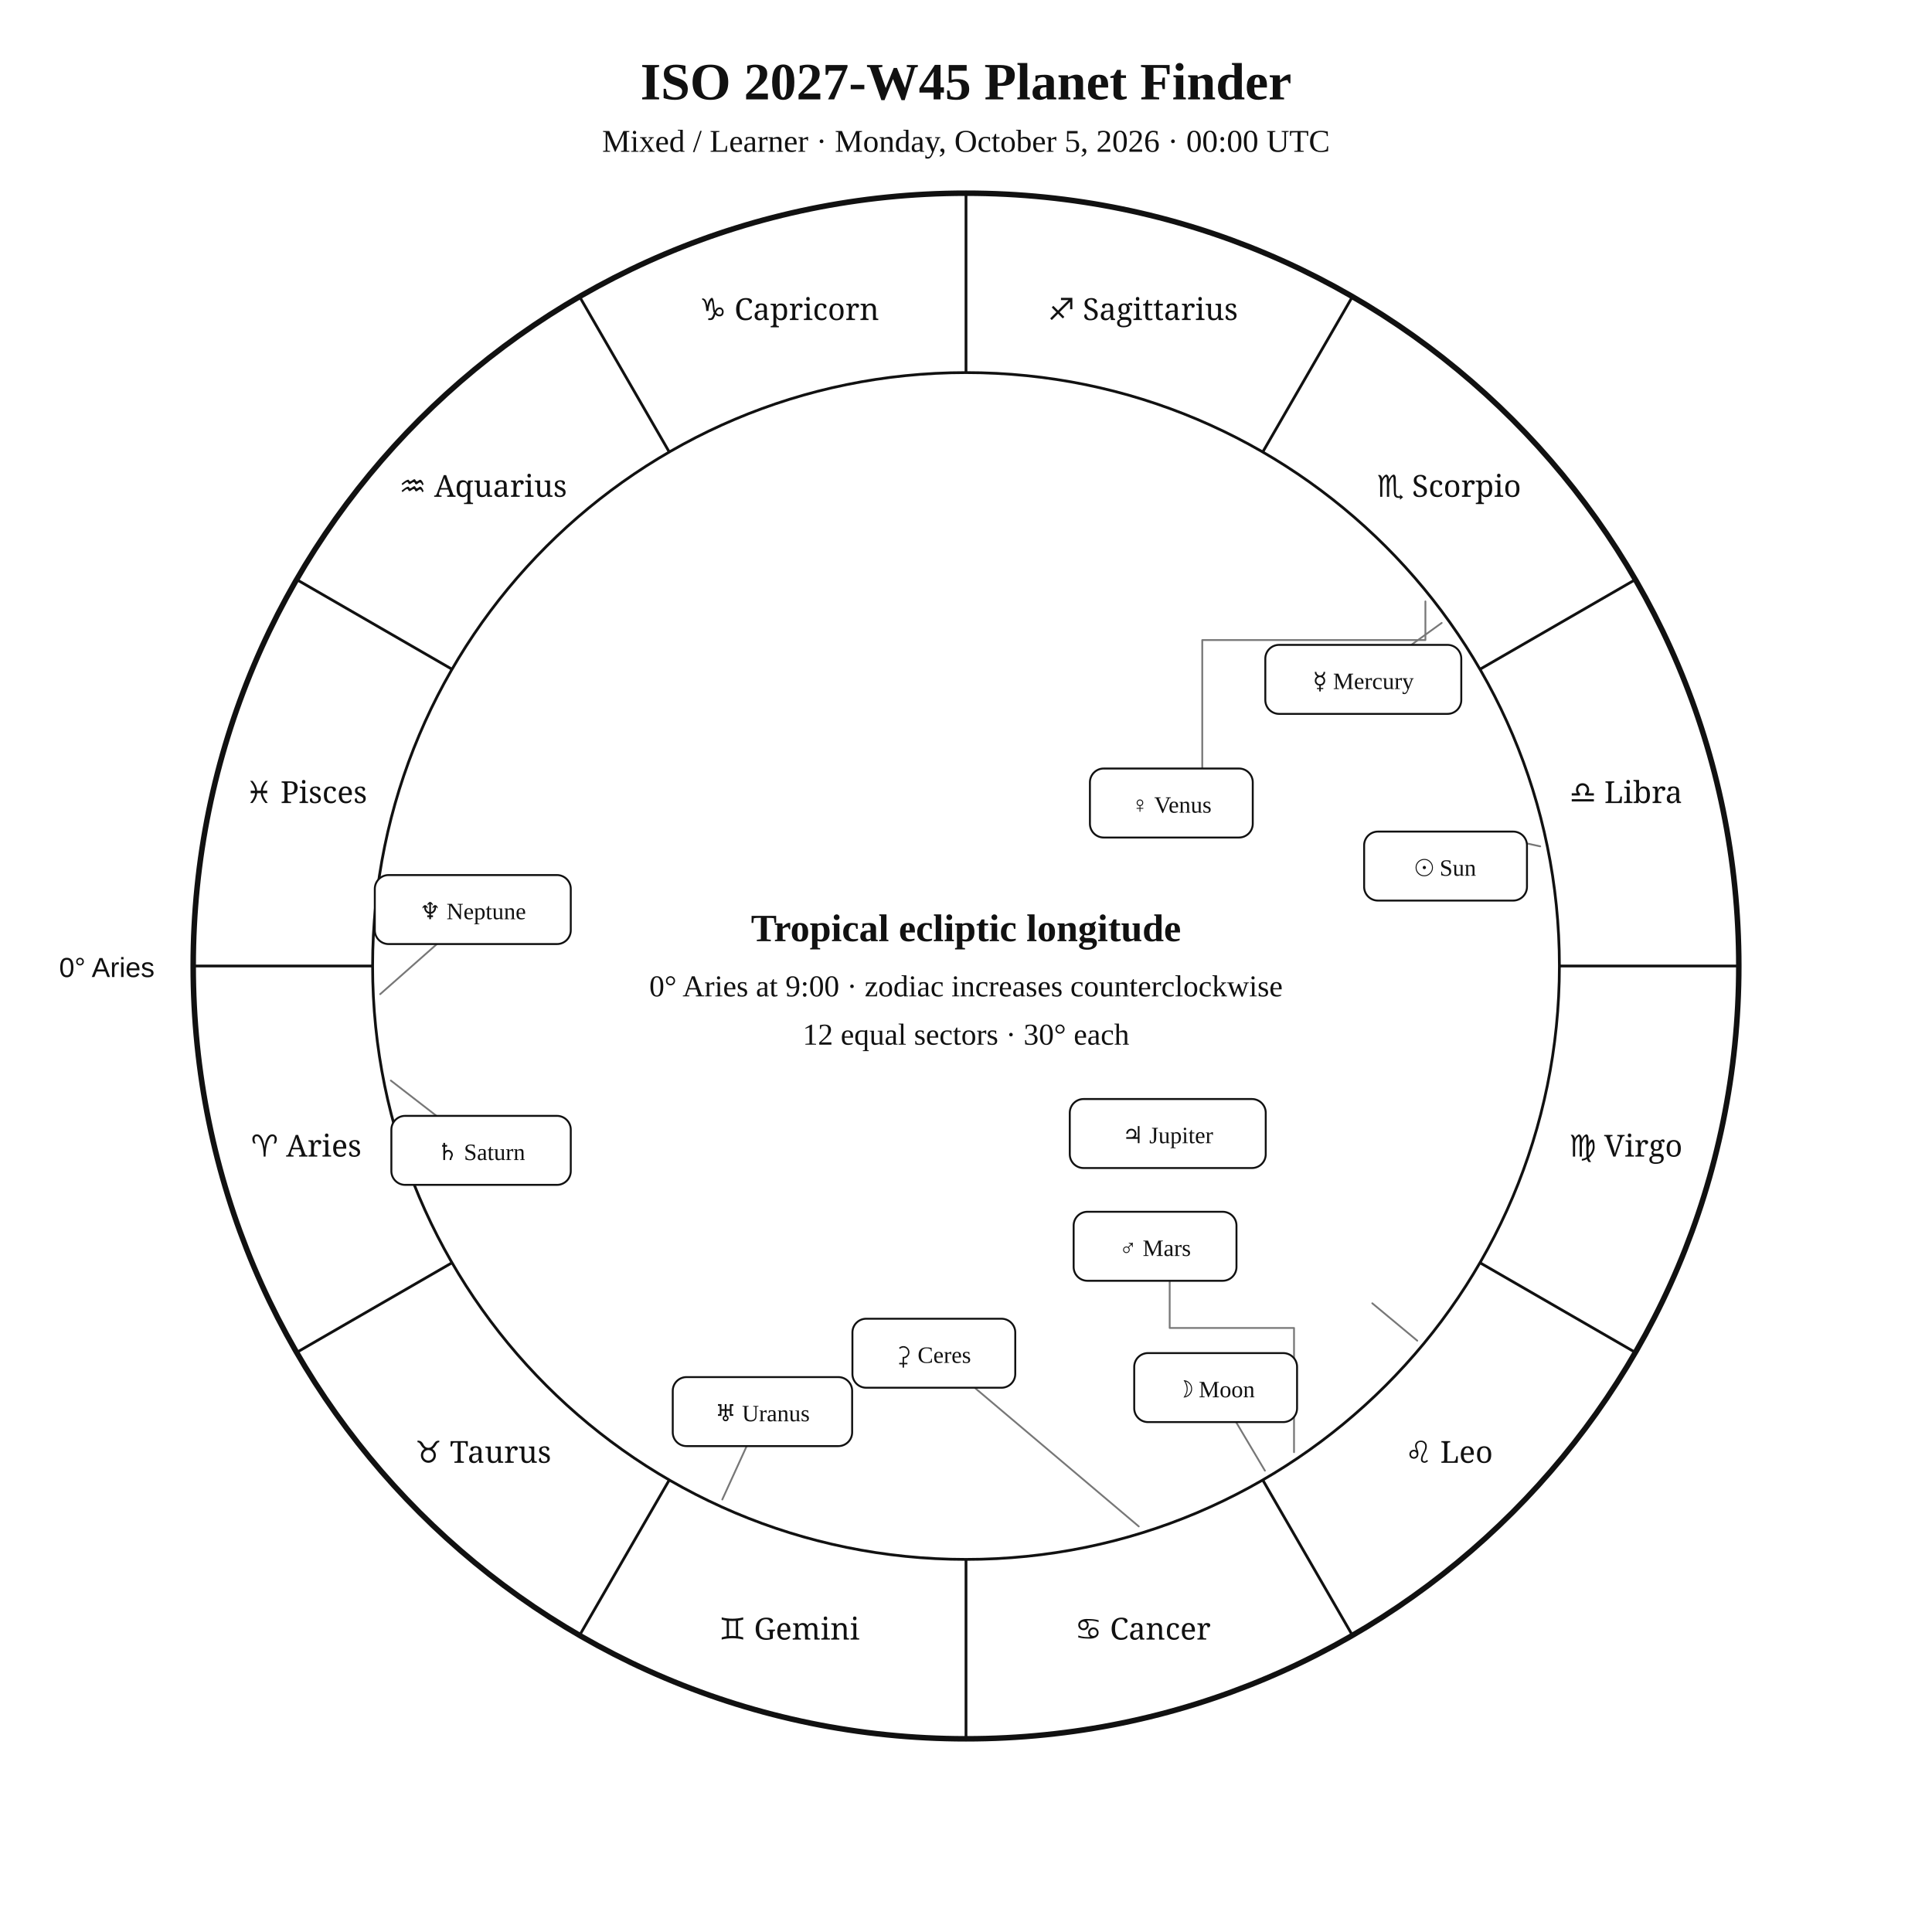
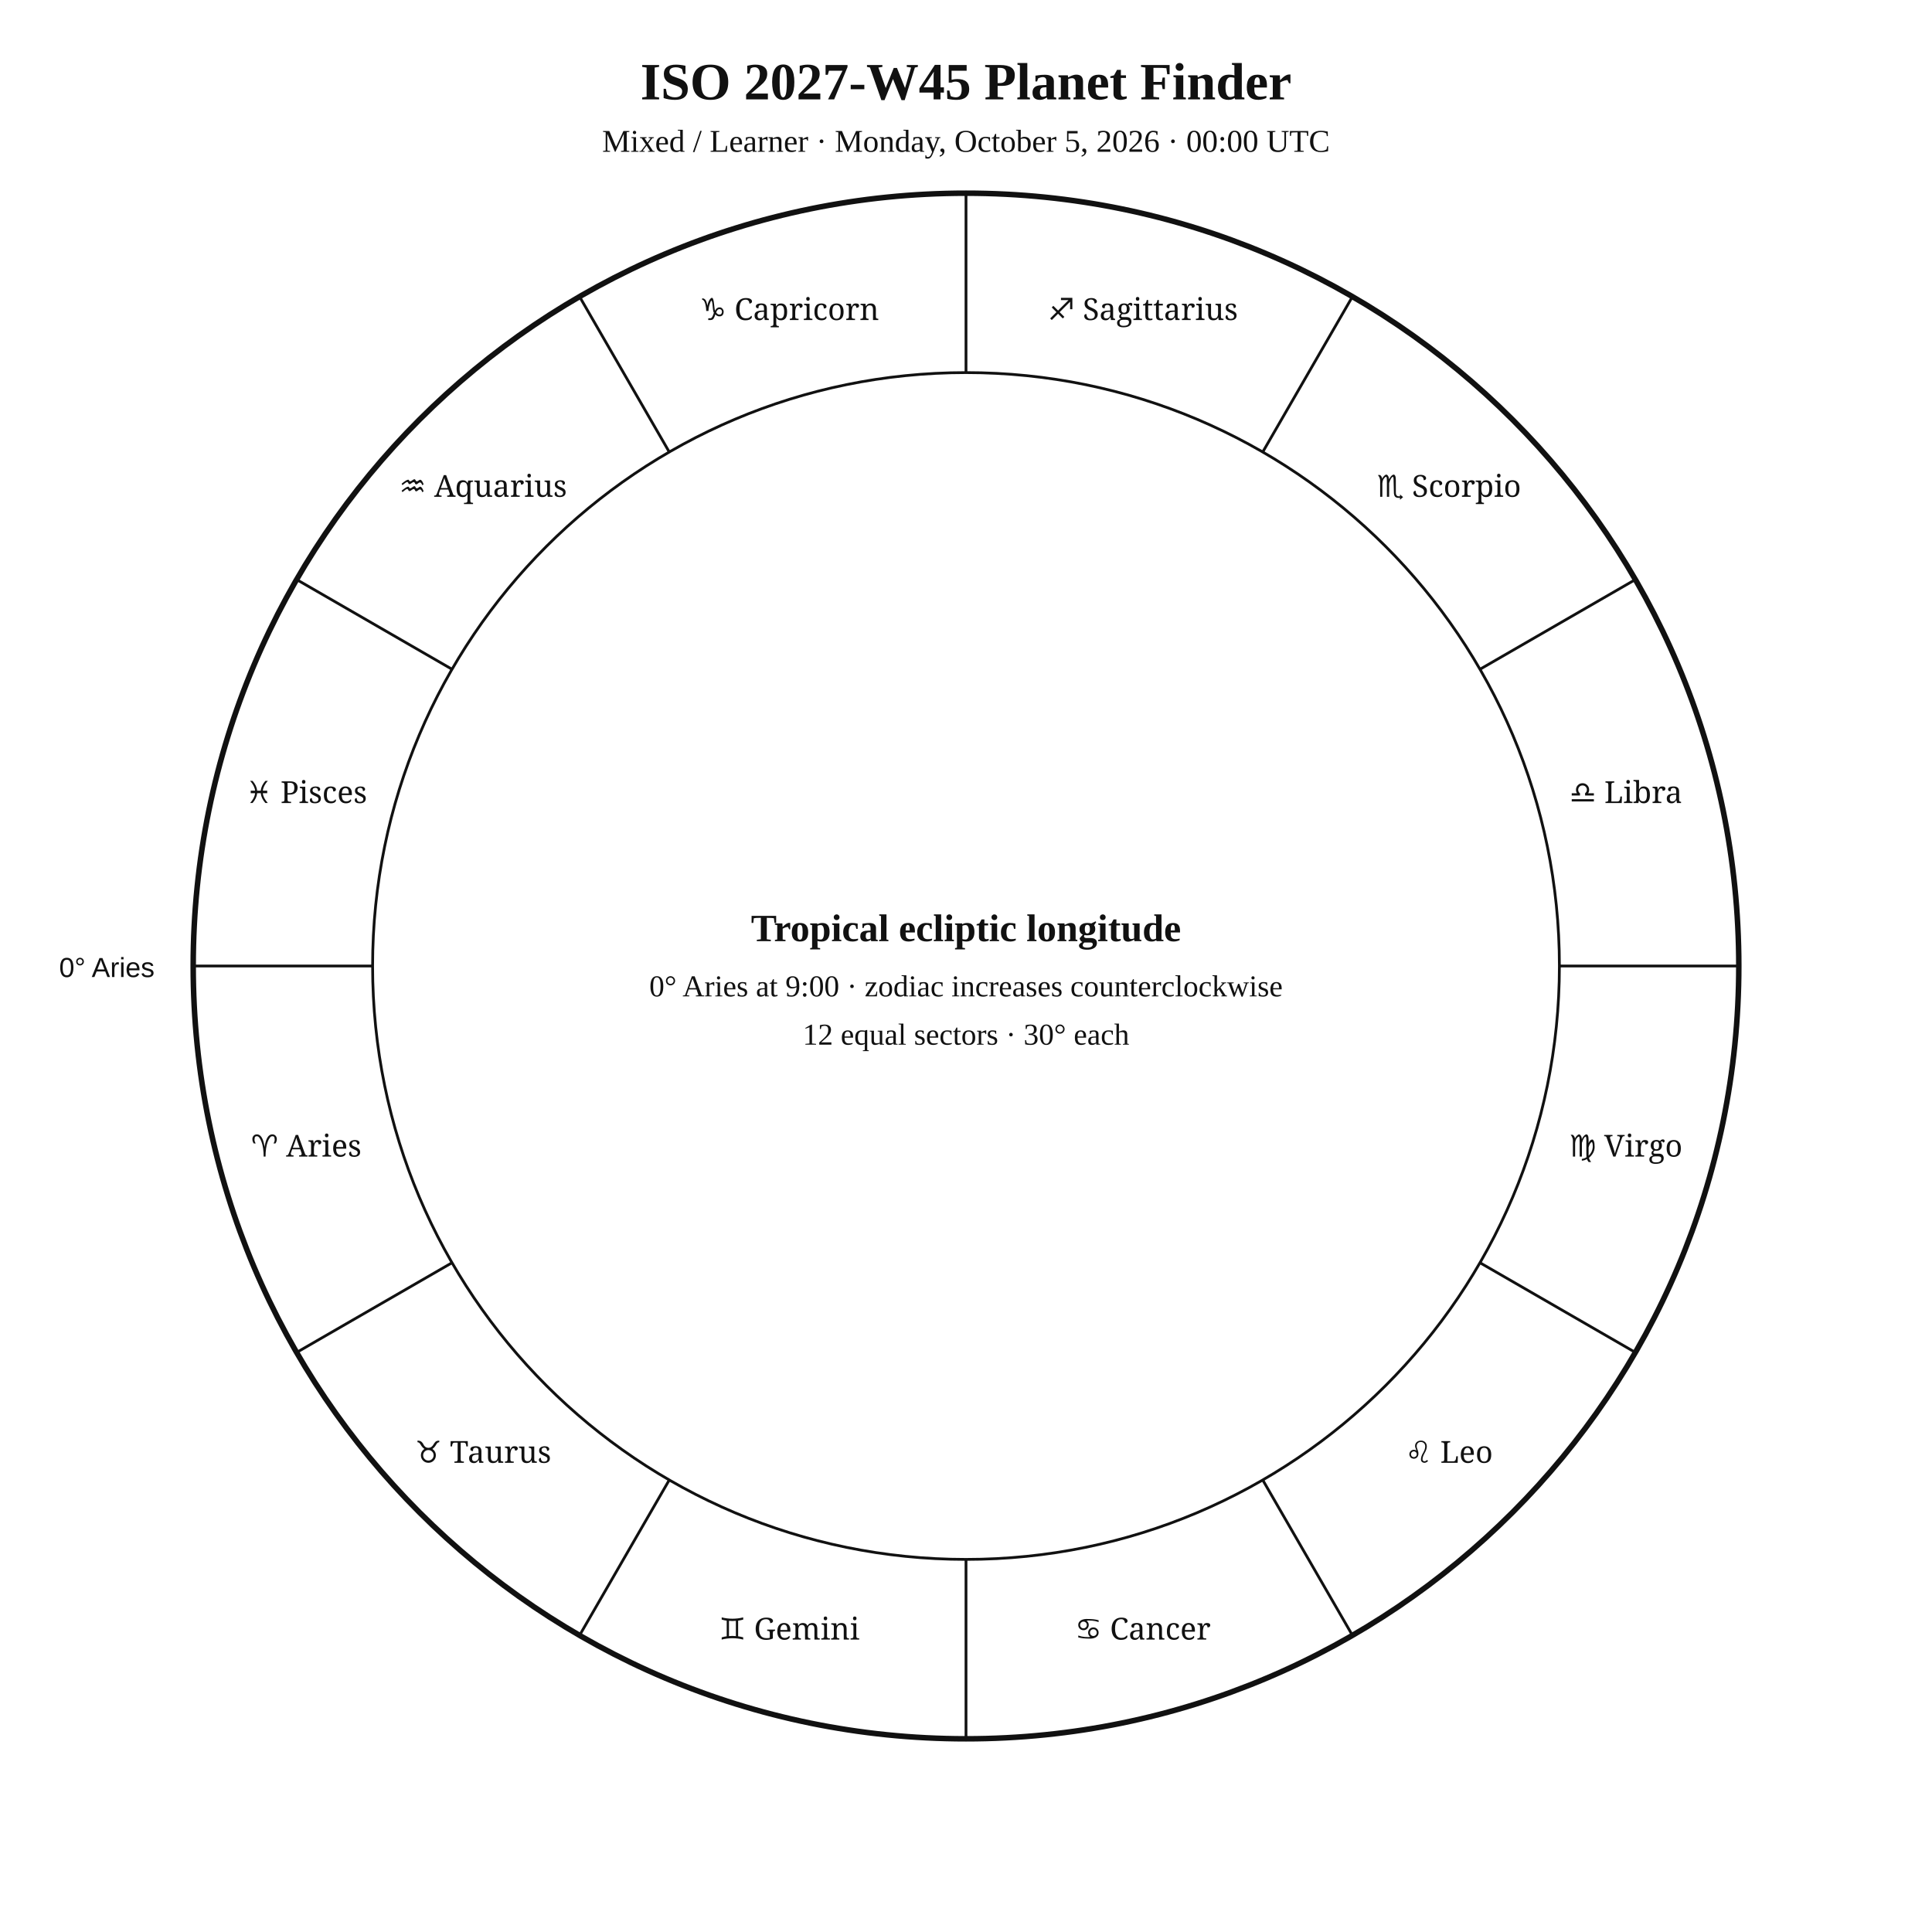
<svg xmlns="http://www.w3.org/2000/svg" width="1400" height="1400" viewBox="0 0 1400 1400">
  <rect width="100%" height="100%" fill="white" />
  <style>text{font-family:Georgia,"Times New Roman",serif;fill:#111 !important;color:#111 !important;-webkit-text-fill-color:#111 !important}.sans{font-family:Arial,Helvetica,sans-serif}.zodiac{font-family:"Arial Unicode MS","Segoe UI Symbol","Noto Sans Symbols 2","Apple Symbols",serif;font-variant-emoji:text;fill:#111 !important;color:#111 !important;-webkit-text-fill-color:#111 !important}</style>
  <text x="700" y="72" text-anchor="middle" font-size="38" font-weight="700">ISO 2027-W45 Planet Finder</text>
  <text x="700" y="110" text-anchor="middle" font-size="23">Mixed / Learner · Monday, October 5, 2026 · 00:00 UTC</text>
  <circle cx="700" cy="700" r="560" fill="none" stroke="#111" stroke-width="4" />
  <circle cx="700" cy="700" r="430" fill="none" stroke="#111" stroke-width="2" />
  <line x1="270" y1="700" x2="140" y2="700" stroke="#111" stroke-width="2" />
  <line x1="327.6" y1="915" x2="215" y2="980" stroke="#111" stroke-width="2" />
  <line x1="485" y1="1072.4" x2="420" y2="1185" stroke="#111" stroke-width="2" />
  <line x1="700" y1="1130" x2="700" y2="1260" stroke="#111" stroke-width="2" />
  <line x1="915" y1="1072.4" x2="980" y2="1185" stroke="#111" stroke-width="2" />
  <line x1="1072.4" y1="915" x2="1185" y2="980" stroke="#111" stroke-width="2" />
  <line x1="1130" y1="700" x2="1260" y2="700" stroke="#111" stroke-width="2" />
  <line x1="1072.4" y1="485" x2="1185" y2="420" stroke="#111" stroke-width="2" />
  <line x1="915" y1="327.6" x2="980" y2="215" stroke="#111" stroke-width="2" />
  <line x1="700" y1="270" x2="700" y2="140" stroke="#111" stroke-width="2" />
  <line x1="485" y1="327.6" x2="420" y2="215" stroke="#111" stroke-width="2" />
  <line x1="327.6" y1="485" x2="215" y2="420" stroke="#111" stroke-width="2" />
  <text class="zodiac" x="221.9" y="838.1" text-anchor="middle" font-size="22">♈ Aries</text>
  <text class="zodiac" x="350" y="1060" text-anchor="middle" font-size="22">♉ Taurus</text>
  <text class="zodiac" x="571.9" y="1188.1" text-anchor="middle" font-size="22">♊ Gemini</text>
  <text class="zodiac" x="828.1" y="1188.1" text-anchor="middle" font-size="22">♋ Cancer</text>
  <text class="zodiac" x="1050" y="1060" text-anchor="middle" font-size="22">♌ Leo</text>
  <text class="zodiac" x="1178.1" y="838.1" text-anchor="middle" font-size="22">♍ Virgo</text>
  <text class="zodiac" x="1178.1" y="581.9" text-anchor="middle" font-size="22">♎ Libra</text>
  <text class="zodiac" x="1050" y="360" text-anchor="middle" font-size="22">♏ Scorpio</text>
  <text class="zodiac" x="828.1" y="231.9" text-anchor="middle" font-size="22">♐ Sagittarius</text>
  <text class="zodiac" x="571.9" y="231.9" text-anchor="middle" font-size="22">♑ Capricorn</text>
  <text class="zodiac" x="350" y="360" text-anchor="middle" font-size="22">♒ Aquarius</text>
  <text class="zodiac" x="221.9" y="581.9" text-anchor="middle" font-size="22">♓ Pisces</text>
  <text x="112" y="708" text-anchor="end" font-size="20" class="sans">0° Aries</text>
-   <g fill="none" stroke="#777" stroke-width="1.3" stroke-linecap="round" stroke-linejoin="round">
-     <polyline points="1116.1,613.3 1080.4,605.5" />
-     <polyline points="916.6,1065.7 890,1020.9" />
-     <polyline points="1044.7,451.4 1013.1,474.2" />
-     <polyline points="1032.9,435.8 1032.9,463.8 871.2,463.8 871.2,564.1" />
-     <polyline points="937.7,1052.3 937.7,962.3 847.6,962.3 847.6,918.8" />
-     <polyline points="1027,971.5 994.4,944.4" />
-     <polyline points="283.2,783 348.6,833.6" />
-     <polyline points="523.4,1086.6 545.7,1037.8" />
-     <polyline points="275.5,720.4 325.1,676.6" />
-     <polyline points="825.2,1106.1 676.7,980.6" />
-   </g>
-   <g fill="white" stroke="#111" stroke-width="1.4">
-     <rect x="988.5" y="602.6" width="118" height="50" rx="10" />
-     <rect x="821.9" y="980.5" width="118" height="50" rx="10" />
-     <rect x="916.9" y="467.3" width="142" height="50" rx="10" />
-     <rect x="789.8" y="556.9" width="118" height="50" rx="10" />
-     <rect x="778" y="878.1" width="118" height="50" rx="10" />
-     <rect x="775.2" y="796.4" width="142" height="50" rx="10" />
-     <rect x="283.6" y="808.6" width="130" height="50" rx="10" />
-     <rect x="487.5" y="997.9" width="130" height="50" rx="10" />
-     <rect x="271.6" y="634.1" width="142" height="50" rx="10" />
-     <rect x="617.7" y="955.6" width="118" height="50" rx="10" />
-   </g>
-   <g font-size="17" text-anchor="middle">
-     <text x="1047.5" y="634.6">☉ Sun</text>
-     <text x="880.9" y="1012.5">☽ Moon</text>
-     <text x="987.9" y="499.3">☿ Mercury</text>
-     <text x="848.8" y="588.9">♀ Venus</text>
-     <text x="837" y="910.1">♂ Mars</text>
-     <text x="846.2" y="828.4">♃ Jupiter</text>
-     <text x="348.6" y="840.6">♄ Saturn</text>
-     <text x="552.5" y="1029.9">♅ Uranus</text>
-     <text x="342.6" y="666.1">♆ Neptune</text>
-     <text x="676.7" y="987.6">⚳ Ceres</text>
-   </g>
  <text x="700" y="682" text-anchor="middle" font-size="28" font-weight="700">Tropical ecliptic longitude</text>
  <text x="700" y="722" text-anchor="middle" font-size="22">0° Aries at 9:00 · zodiac increases counterclockwise</text>
  <text x="700" y="757" text-anchor="middle" font-size="22">12 equal sectors · 30° each</text>
</svg>
